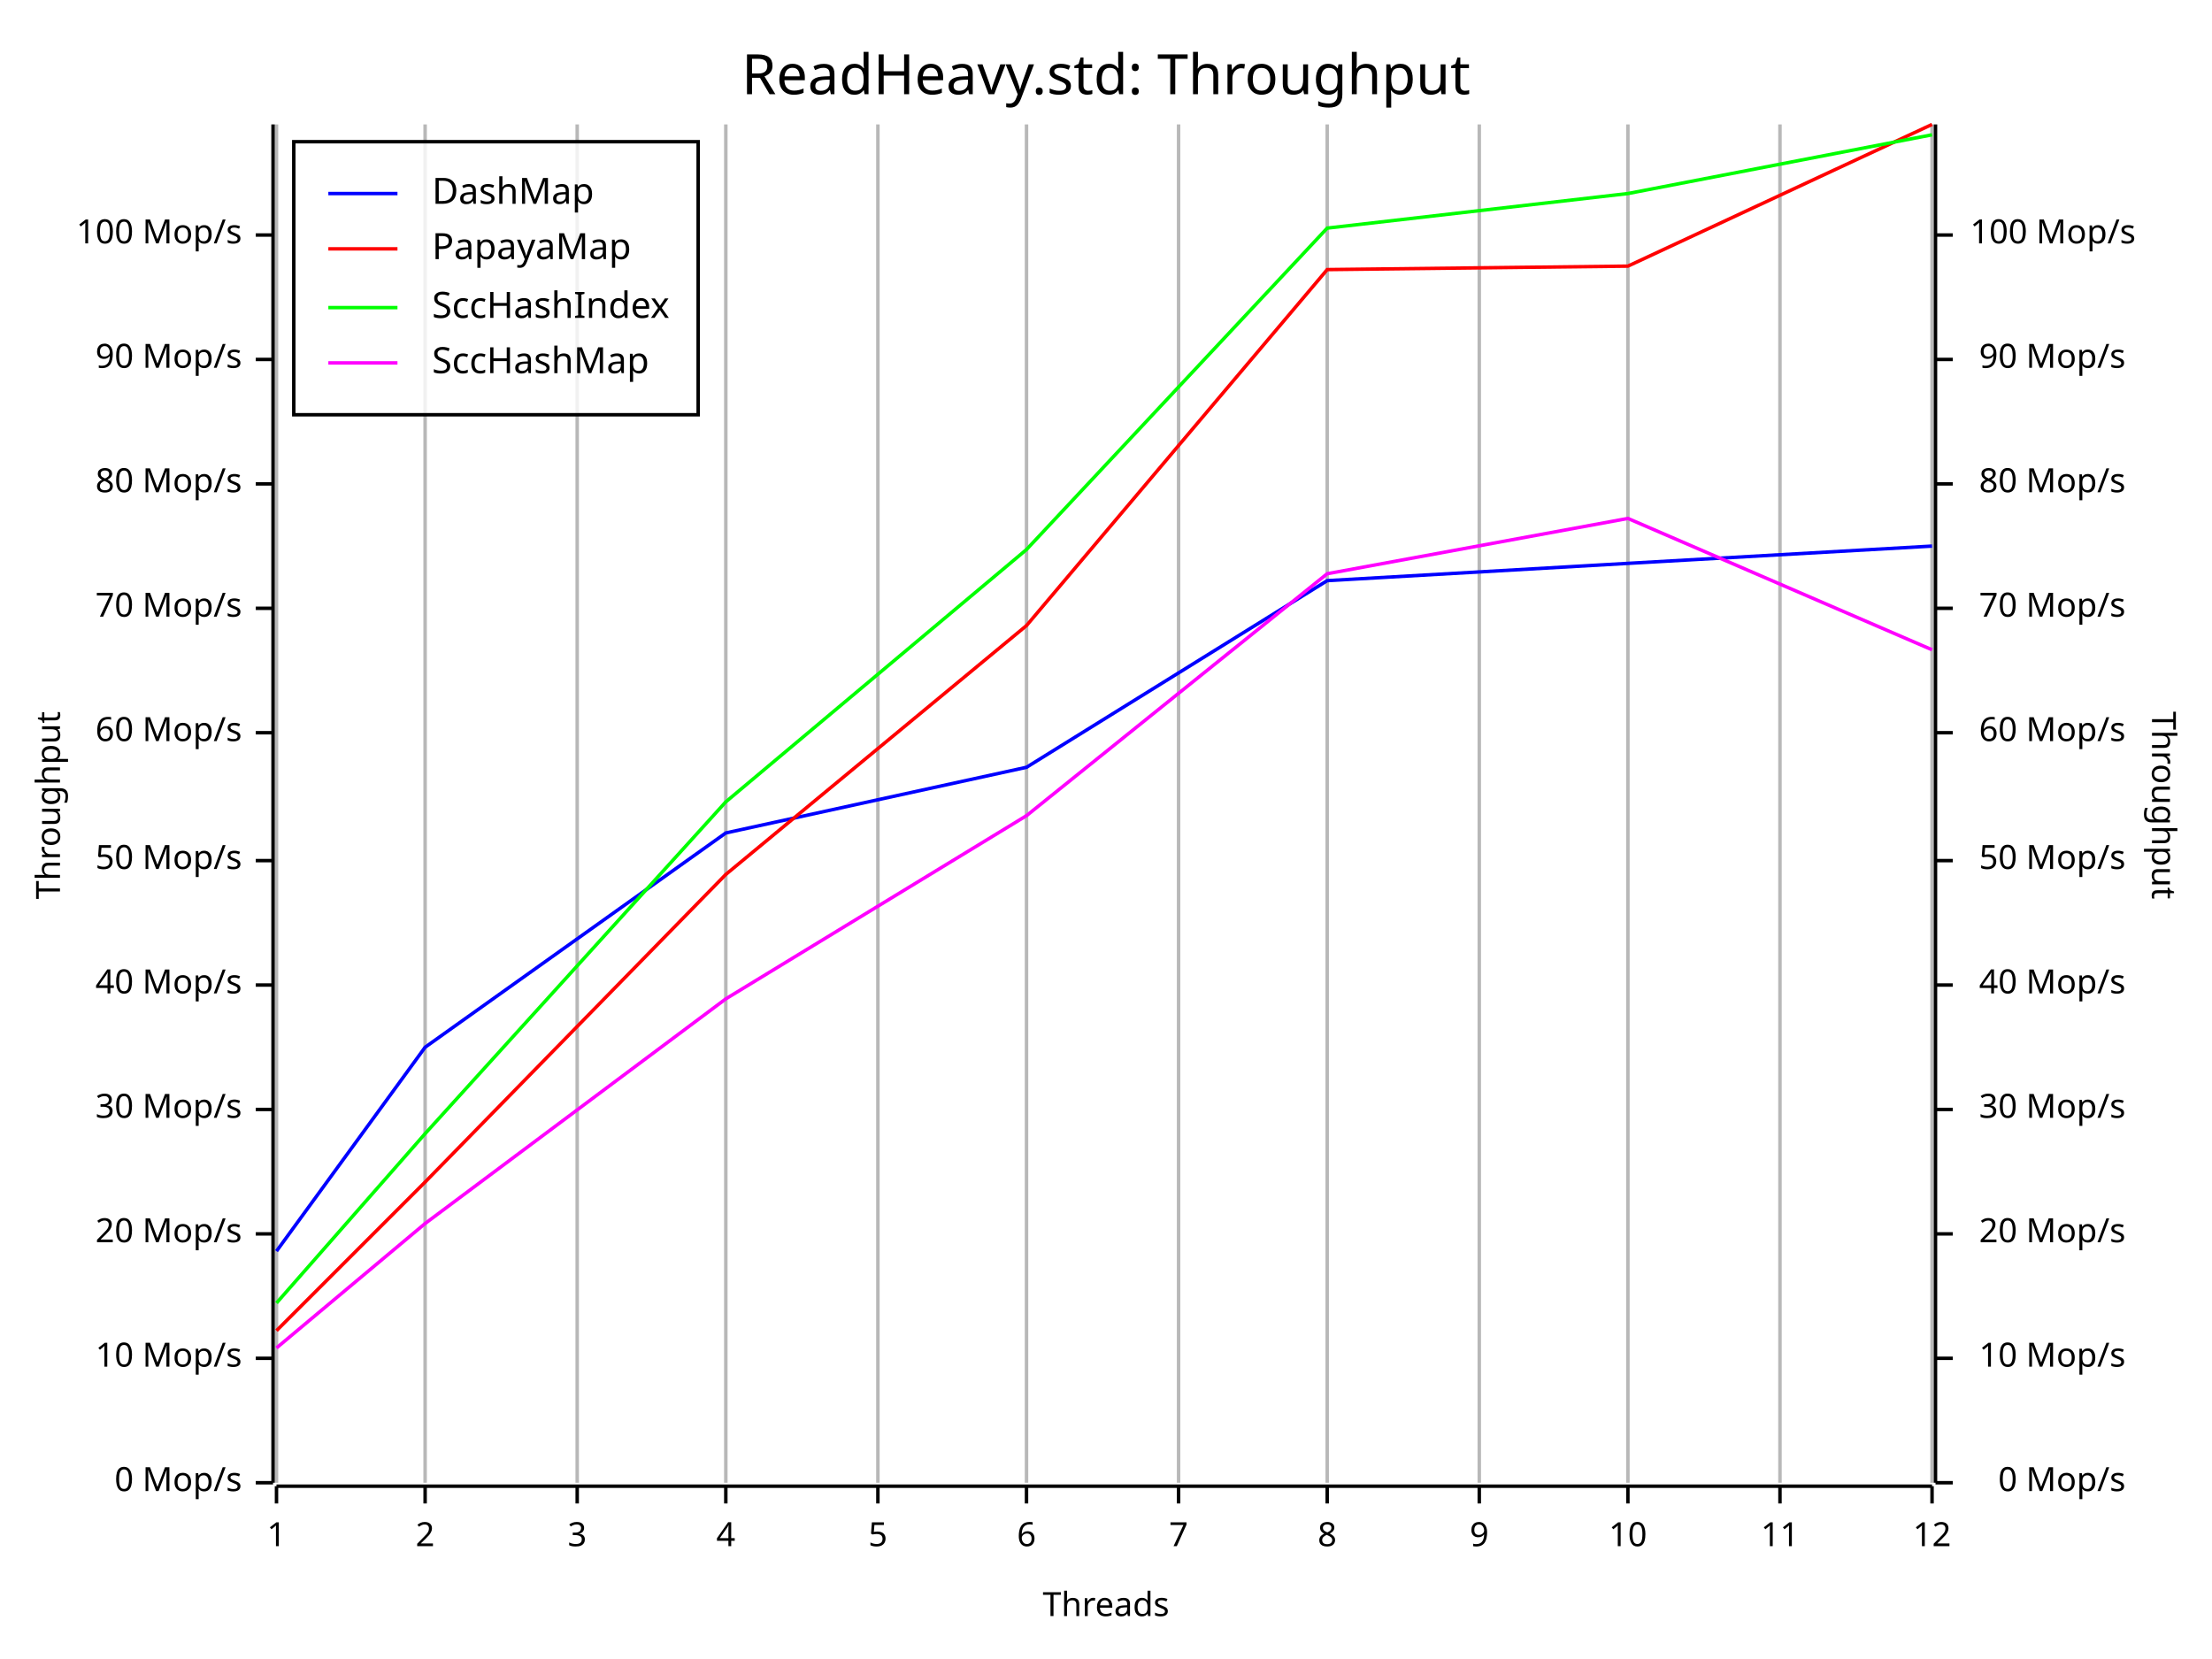
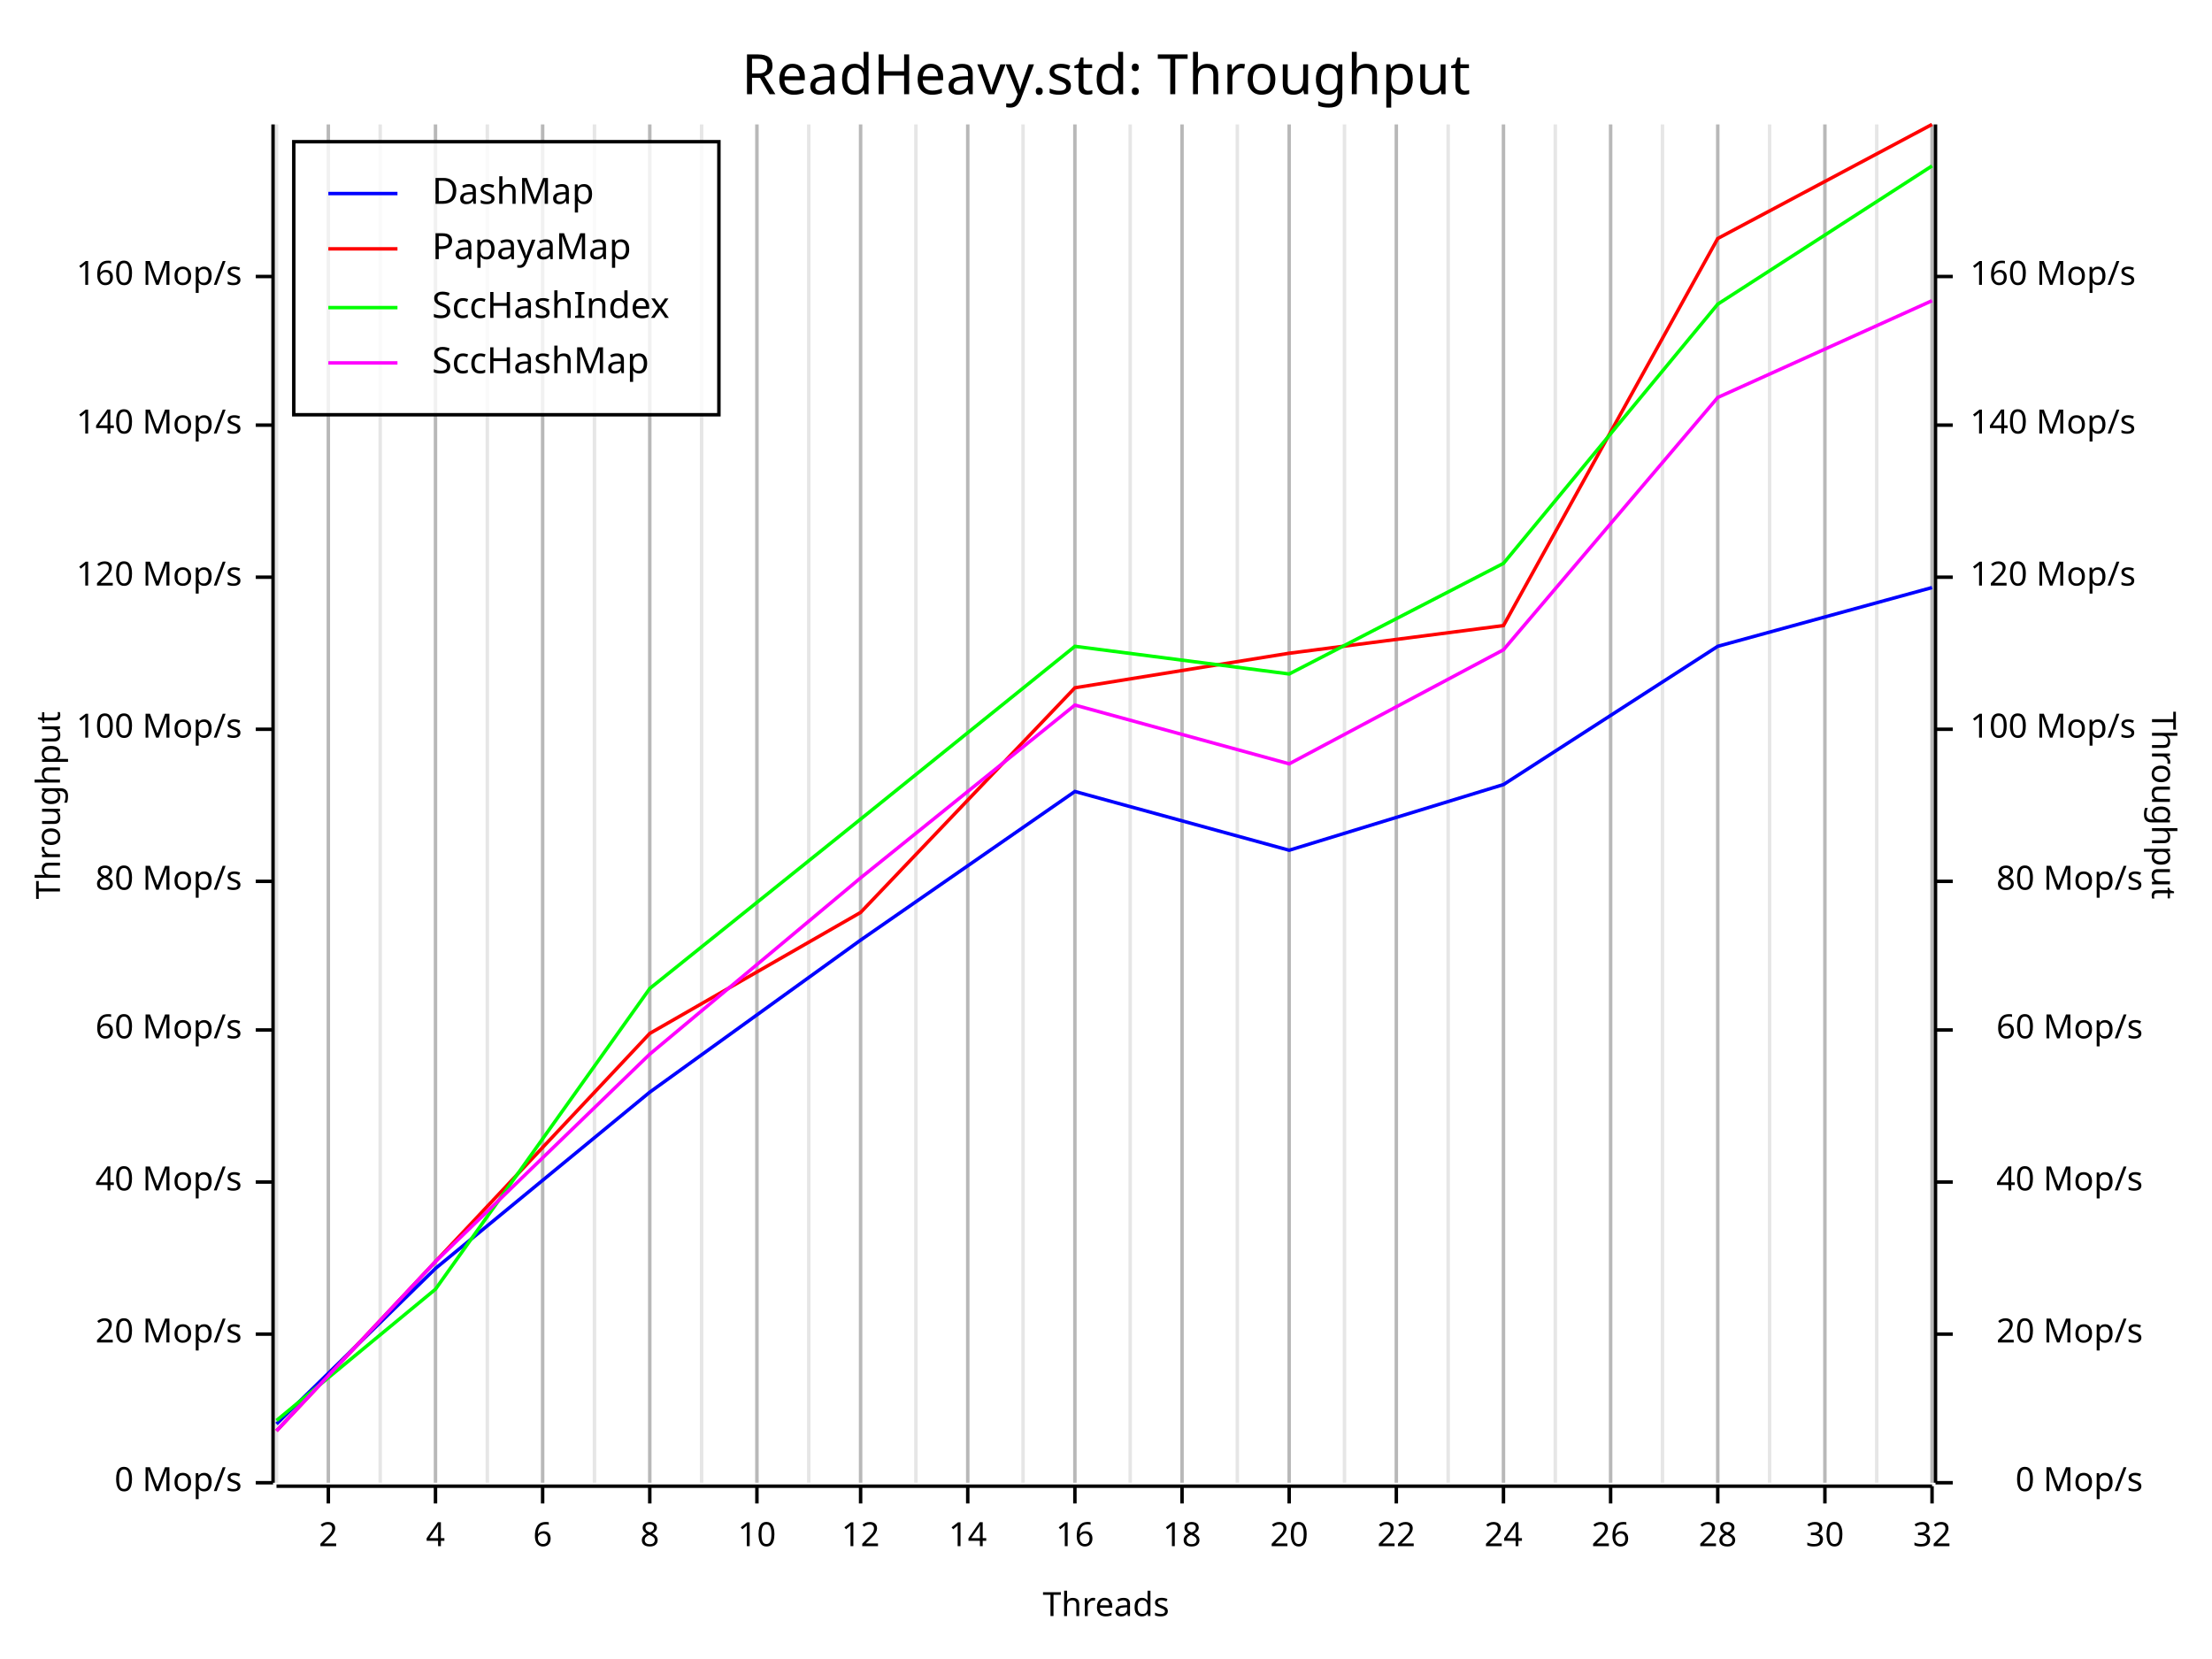
<svg xmlns="http://www.w3.org/2000/svg" width="640" height="480" viewBox="0 0 640 480">
  <rect x="0" y="0" width="640" height="480" opacity="1" fill="#FFFFFF" stroke="none" />
  <text x="320" y="15" dy="0.76em" text-anchor="middle" font-family="Fira Code" font-size="16.129" opacity="1" fill="#000000">
ReadHeavy.std: Throughput
</text>
  <line opacity="0.1" stroke="#000000" stroke-width="1" x1="80" y1="429" x2="80" y2="36" />
-   <line opacity="0.1" stroke="#000000" stroke-width="1" x1="123" y1="429" x2="123" y2="36" />
-   <line opacity="0.1" stroke="#000000" stroke-width="1" x1="167" y1="429" x2="167" y2="36" />
-   <line opacity="0.1" stroke="#000000" stroke-width="1" x1="210" y1="429" x2="210" y2="36" />
-   <line opacity="0.1" stroke="#000000" stroke-width="1" x1="254" y1="429" x2="254" y2="36" />
-   <line opacity="0.1" stroke="#000000" stroke-width="1" x1="297" y1="429" x2="297" y2="36" />
-   <line opacity="0.1" stroke="#000000" stroke-width="1" x1="341" y1="429" x2="341" y2="36" />
-   <line opacity="0.1" stroke="#000000" stroke-width="1" x1="384" y1="429" x2="384" y2="36" />
-   <line opacity="0.1" stroke="#000000" stroke-width="1" x1="428" y1="429" x2="428" y2="36" />
-   <line opacity="0.1" stroke="#000000" stroke-width="1" x1="471" y1="429" x2="471" y2="36" />
-   <line opacity="0.1" stroke="#000000" stroke-width="1" x1="515" y1="429" x2="515" y2="36" />
+   <line opacity="0.1" stroke="#000000" stroke-width="1" x1="95" y1="429" x2="95" y2="36" />
+   <line opacity="0.1" stroke="#000000" stroke-width="1" x1="110" y1="429" x2="110" y2="36" />
+   <line opacity="0.1" stroke="#000000" stroke-width="1" x1="126" y1="429" x2="126" y2="36" />
+   <line opacity="0.1" stroke="#000000" stroke-width="1" x1="141" y1="429" x2="141" y2="36" />
+   <line opacity="0.1" stroke="#000000" stroke-width="1" x1="157" y1="429" x2="157" y2="36" />
+   <line opacity="0.1" stroke="#000000" stroke-width="1" x1="172" y1="429" x2="172" y2="36" />
+   <line opacity="0.1" stroke="#000000" stroke-width="1" x1="188" y1="429" x2="188" y2="36" />
+   <line opacity="0.1" stroke="#000000" stroke-width="1" x1="203" y1="429" x2="203" y2="36" />
+   <line opacity="0.1" stroke="#000000" stroke-width="1" x1="219" y1="429" x2="219" y2="36" />
+   <line opacity="0.1" stroke="#000000" stroke-width="1" x1="234" y1="429" x2="234" y2="36" />
+   <line opacity="0.1" stroke="#000000" stroke-width="1" x1="249" y1="429" x2="249" y2="36" />
+   <line opacity="0.1" stroke="#000000" stroke-width="1" x1="265" y1="429" x2="265" y2="36" />
+   <line opacity="0.1" stroke="#000000" stroke-width="1" x1="280" y1="429" x2="280" y2="36" />
+   <line opacity="0.1" stroke="#000000" stroke-width="1" x1="296" y1="429" x2="296" y2="36" />
+   <line opacity="0.1" stroke="#000000" stroke-width="1" x1="311" y1="429" x2="311" y2="36" />
+   <line opacity="0.1" stroke="#000000" stroke-width="1" x1="327" y1="429" x2="327" y2="36" />
+   <line opacity="0.1" stroke="#000000" stroke-width="1" x1="342" y1="429" x2="342" y2="36" />
+   <line opacity="0.1" stroke="#000000" stroke-width="1" x1="358" y1="429" x2="358" y2="36" />
+   <line opacity="0.1" stroke="#000000" stroke-width="1" x1="373" y1="429" x2="373" y2="36" />
+   <line opacity="0.1" stroke="#000000" stroke-width="1" x1="389" y1="429" x2="389" y2="36" />
+   <line opacity="0.1" stroke="#000000" stroke-width="1" x1="404" y1="429" x2="404" y2="36" />
+   <line opacity="0.1" stroke="#000000" stroke-width="1" x1="419" y1="429" x2="419" y2="36" />
+   <line opacity="0.1" stroke="#000000" stroke-width="1" x1="435" y1="429" x2="435" y2="36" />
+   <line opacity="0.1" stroke="#000000" stroke-width="1" x1="450" y1="429" x2="450" y2="36" />
+   <line opacity="0.1" stroke="#000000" stroke-width="1" x1="466" y1="429" x2="466" y2="36" />
+   <line opacity="0.1" stroke="#000000" stroke-width="1" x1="481" y1="429" x2="481" y2="36" />
+   <line opacity="0.1" stroke="#000000" stroke-width="1" x1="497" y1="429" x2="497" y2="36" />
+   <line opacity="0.1" stroke="#000000" stroke-width="1" x1="512" y1="429" x2="512" y2="36" />
+   <line opacity="0.1" stroke="#000000" stroke-width="1" x1="528" y1="429" x2="528" y2="36" />
+   <line opacity="0.1" stroke="#000000" stroke-width="1" x1="543" y1="429" x2="543" y2="36" />
  <line opacity="0.1" stroke="#000000" stroke-width="1" x1="559" y1="429" x2="559" y2="36" />
  <text x="10" y="233" dy="0.76em" text-anchor="middle" font-family="sans-serif" font-size="9.677" opacity="1" fill="#000000" transform="rotate(270, 10, 233)">
Throughput
</text>
  <text x="320" y="470" dy="-0.5ex" text-anchor="middle" font-family="sans-serif" font-size="9.677" opacity="1" fill="#000000">
Threads
</text>
  <text x="630" y="233" dy="0.76em" text-anchor="middle" font-family="sans-serif" font-size="9.677" opacity="1" fill="#000000" transform="rotate(90, 630, 233)">
Throughput
</text>
-   <line opacity="0.2" stroke="#000000" stroke-width="1" x1="80" y1="429" x2="80" y2="36" />
-   <line opacity="0.2" stroke="#000000" stroke-width="1" x1="123" y1="429" x2="123" y2="36" />
-   <line opacity="0.2" stroke="#000000" stroke-width="1" x1="167" y1="429" x2="167" y2="36" />
-   <line opacity="0.2" stroke="#000000" stroke-width="1" x1="210" y1="429" x2="210" y2="36" />
-   <line opacity="0.2" stroke="#000000" stroke-width="1" x1="254" y1="429" x2="254" y2="36" />
-   <line opacity="0.2" stroke="#000000" stroke-width="1" x1="297" y1="429" x2="297" y2="36" />
-   <line opacity="0.2" stroke="#000000" stroke-width="1" x1="341" y1="429" x2="341" y2="36" />
-   <line opacity="0.2" stroke="#000000" stroke-width="1" x1="384" y1="429" x2="384" y2="36" />
-   <line opacity="0.2" stroke="#000000" stroke-width="1" x1="428" y1="429" x2="428" y2="36" />
-   <line opacity="0.2" stroke="#000000" stroke-width="1" x1="471" y1="429" x2="471" y2="36" />
-   <line opacity="0.2" stroke="#000000" stroke-width="1" x1="515" y1="429" x2="515" y2="36" />
+   <line opacity="0.2" stroke="#000000" stroke-width="1" x1="95" y1="429" x2="95" y2="36" />
+   <line opacity="0.2" stroke="#000000" stroke-width="1" x1="126" y1="429" x2="126" y2="36" />
+   <line opacity="0.2" stroke="#000000" stroke-width="1" x1="157" y1="429" x2="157" y2="36" />
+   <line opacity="0.2" stroke="#000000" stroke-width="1" x1="188" y1="429" x2="188" y2="36" />
+   <line opacity="0.2" stroke="#000000" stroke-width="1" x1="219" y1="429" x2="219" y2="36" />
+   <line opacity="0.2" stroke="#000000" stroke-width="1" x1="249" y1="429" x2="249" y2="36" />
+   <line opacity="0.2" stroke="#000000" stroke-width="1" x1="280" y1="429" x2="280" y2="36" />
+   <line opacity="0.2" stroke="#000000" stroke-width="1" x1="311" y1="429" x2="311" y2="36" />
+   <line opacity="0.2" stroke="#000000" stroke-width="1" x1="342" y1="429" x2="342" y2="36" />
+   <line opacity="0.2" stroke="#000000" stroke-width="1" x1="373" y1="429" x2="373" y2="36" />
+   <line opacity="0.2" stroke="#000000" stroke-width="1" x1="404" y1="429" x2="404" y2="36" />
+   <line opacity="0.2" stroke="#000000" stroke-width="1" x1="435" y1="429" x2="435" y2="36" />
+   <line opacity="0.2" stroke="#000000" stroke-width="1" x1="466" y1="429" x2="466" y2="36" />
+   <line opacity="0.2" stroke="#000000" stroke-width="1" x1="497" y1="429" x2="497" y2="36" />
+   <line opacity="0.2" stroke="#000000" stroke-width="1" x1="528" y1="429" x2="528" y2="36" />
  <line opacity="0.2" stroke="#000000" stroke-width="1" x1="559" y1="429" x2="559" y2="36" />
  <polyline fill="none" opacity="1" stroke="#000000" stroke-width="1" points="79,36 79,429 " />
  <text x="70" y="429" dy="0.5ex" text-anchor="end" font-family="sans-serif" font-size="9.677" opacity="1" fill="#000000">
0 Mop/s
</text>
  <polyline fill="none" opacity="1" stroke="#000000" stroke-width="1" points="74,429 79,429 " />
-   <text x="70" y="393" dy="0.5ex" text-anchor="end" font-family="sans-serif" font-size="9.677" opacity="1" fill="#000000">
- 10 Mop/s
- </text>
-   <polyline fill="none" opacity="1" stroke="#000000" stroke-width="1" points="74,393 79,393 " />
-   <text x="70" y="357" dy="0.5ex" text-anchor="end" font-family="sans-serif" font-size="9.677" opacity="1" fill="#000000">
+   <text x="70" y="386" dy="0.5ex" text-anchor="end" font-family="sans-serif" font-size="9.677" opacity="1" fill="#000000">
20 Mop/s
</text>
-   <polyline fill="none" opacity="1" stroke="#000000" stroke-width="1" points="74,357 79,357 " />
-   <text x="70" y="321" dy="0.5ex" text-anchor="end" font-family="sans-serif" font-size="9.677" opacity="1" fill="#000000">
- 30 Mop/s
- </text>
-   <polyline fill="none" opacity="1" stroke="#000000" stroke-width="1" points="74,321 79,321 " />
-   <text x="70" y="285" dy="0.5ex" text-anchor="end" font-family="sans-serif" font-size="9.677" opacity="1" fill="#000000">
+   <polyline fill="none" opacity="1" stroke="#000000" stroke-width="1" points="74,386 79,386 " />
+   <text x="70" y="342" dy="0.5ex" text-anchor="end" font-family="sans-serif" font-size="9.677" opacity="1" fill="#000000">
40 Mop/s
</text>
-   <polyline fill="none" opacity="1" stroke="#000000" stroke-width="1" points="74,285 79,285 " />
-   <text x="70" y="249" dy="0.5ex" text-anchor="end" font-family="sans-serif" font-size="9.677" opacity="1" fill="#000000">
- 50 Mop/s
- </text>
-   <polyline fill="none" opacity="1" stroke="#000000" stroke-width="1" points="74,249 79,249 " />
-   <text x="70" y="212" dy="0.5ex" text-anchor="end" font-family="sans-serif" font-size="9.677" opacity="1" fill="#000000">
+   <polyline fill="none" opacity="1" stroke="#000000" stroke-width="1" points="74,342 79,342 " />
+   <text x="70" y="298" dy="0.5ex" text-anchor="end" font-family="sans-serif" font-size="9.677" opacity="1" fill="#000000">
60 Mop/s
</text>
-   <polyline fill="none" opacity="1" stroke="#000000" stroke-width="1" points="74,212 79,212 " />
-   <text x="70" y="176" dy="0.5ex" text-anchor="end" font-family="sans-serif" font-size="9.677" opacity="1" fill="#000000">
- 70 Mop/s
- </text>
-   <polyline fill="none" opacity="1" stroke="#000000" stroke-width="1" points="74,176 79,176 " />
-   <text x="70" y="140" dy="0.5ex" text-anchor="end" font-family="sans-serif" font-size="9.677" opacity="1" fill="#000000">
+   <polyline fill="none" opacity="1" stroke="#000000" stroke-width="1" points="74,298 79,298 " />
+   <text x="70" y="255" dy="0.5ex" text-anchor="end" font-family="sans-serif" font-size="9.677" opacity="1" fill="#000000">
80 Mop/s
</text>
-   <polyline fill="none" opacity="1" stroke="#000000" stroke-width="1" points="74,140 79,140 " />
-   <text x="70" y="104" dy="0.5ex" text-anchor="end" font-family="sans-serif" font-size="9.677" opacity="1" fill="#000000">
- 90 Mop/s
- </text>
-   <polyline fill="none" opacity="1" stroke="#000000" stroke-width="1" points="74,104 79,104 " />
-   <text x="70" y="68" dy="0.5ex" text-anchor="end" font-family="sans-serif" font-size="9.677" opacity="1" fill="#000000">
+   <polyline fill="none" opacity="1" stroke="#000000" stroke-width="1" points="74,255 79,255 " />
+   <text x="70" y="211" dy="0.5ex" text-anchor="end" font-family="sans-serif" font-size="9.677" opacity="1" fill="#000000">
100 Mop/s
</text>
-   <polyline fill="none" opacity="1" stroke="#000000" stroke-width="1" points="74,68 79,68 " />
+   <polyline fill="none" opacity="1" stroke="#000000" stroke-width="1" points="74,211 79,211 " />
+   <text x="70" y="167" dy="0.5ex" text-anchor="end" font-family="sans-serif" font-size="9.677" opacity="1" fill="#000000">
+ 120 Mop/s
+ </text>
+   <polyline fill="none" opacity="1" stroke="#000000" stroke-width="1" points="74,167 79,167 " />
+   <text x="70" y="123" dy="0.5ex" text-anchor="end" font-family="sans-serif" font-size="9.677" opacity="1" fill="#000000">
+ 140 Mop/s
+ </text>
+   <polyline fill="none" opacity="1" stroke="#000000" stroke-width="1" points="74,123 79,123 " />
+   <text x="70" y="80" dy="0.5ex" text-anchor="end" font-family="sans-serif" font-size="9.677" opacity="1" fill="#000000">
+ 160 Mop/s
+ </text>
+   <polyline fill="none" opacity="1" stroke="#000000" stroke-width="1" points="74,80 79,80 " />
  <polyline fill="none" opacity="1" stroke="#000000" stroke-width="1" points="80,430 559,430 " />
-   <text x="80" y="440" dy="0.76em" text-anchor="middle" font-family="sans-serif" font-size="9.677" opacity="1" fill="#000000">
- 1
- </text>
-   <polyline fill="none" opacity="1" stroke="#000000" stroke-width="1" points="80,430 80,435 " />
-   <text x="123" y="440" dy="0.76em" text-anchor="middle" font-family="sans-serif" font-size="9.677" opacity="1" fill="#000000">
+   <text x="95" y="440" dy="0.76em" text-anchor="middle" font-family="sans-serif" font-size="9.677" opacity="1" fill="#000000">
2
</text>
-   <polyline fill="none" opacity="1" stroke="#000000" stroke-width="1" points="123,430 123,435 " />
-   <text x="167" y="440" dy="0.76em" text-anchor="middle" font-family="sans-serif" font-size="9.677" opacity="1" fill="#000000">
- 3
- </text>
-   <polyline fill="none" opacity="1" stroke="#000000" stroke-width="1" points="167,430 167,435 " />
-   <text x="210" y="440" dy="0.76em" text-anchor="middle" font-family="sans-serif" font-size="9.677" opacity="1" fill="#000000">
+   <polyline fill="none" opacity="1" stroke="#000000" stroke-width="1" points="95,430 95,435 " />
+   <text x="126" y="440" dy="0.76em" text-anchor="middle" font-family="sans-serif" font-size="9.677" opacity="1" fill="#000000">
4
</text>
-   <polyline fill="none" opacity="1" stroke="#000000" stroke-width="1" points="210,430 210,435 " />
-   <text x="254" y="440" dy="0.76em" text-anchor="middle" font-family="sans-serif" font-size="9.677" opacity="1" fill="#000000">
- 5
- </text>
-   <polyline fill="none" opacity="1" stroke="#000000" stroke-width="1" points="254,430 254,435 " />
-   <text x="297" y="440" dy="0.76em" text-anchor="middle" font-family="sans-serif" font-size="9.677" opacity="1" fill="#000000">
+   <polyline fill="none" opacity="1" stroke="#000000" stroke-width="1" points="126,430 126,435 " />
+   <text x="157" y="440" dy="0.76em" text-anchor="middle" font-family="sans-serif" font-size="9.677" opacity="1" fill="#000000">
6
</text>
-   <polyline fill="none" opacity="1" stroke="#000000" stroke-width="1" points="297,430 297,435 " />
-   <text x="341" y="440" dy="0.76em" text-anchor="middle" font-family="sans-serif" font-size="9.677" opacity="1" fill="#000000">
- 7
- </text>
-   <polyline fill="none" opacity="1" stroke="#000000" stroke-width="1" points="341,430 341,435 " />
-   <text x="384" y="440" dy="0.76em" text-anchor="middle" font-family="sans-serif" font-size="9.677" opacity="1" fill="#000000">
+   <polyline fill="none" opacity="1" stroke="#000000" stroke-width="1" points="157,430 157,435 " />
+   <text x="188" y="440" dy="0.76em" text-anchor="middle" font-family="sans-serif" font-size="9.677" opacity="1" fill="#000000">
8
</text>
-   <polyline fill="none" opacity="1" stroke="#000000" stroke-width="1" points="384,430 384,435 " />
-   <text x="428" y="440" dy="0.76em" text-anchor="middle" font-family="sans-serif" font-size="9.677" opacity="1" fill="#000000">
- 9
- </text>
-   <polyline fill="none" opacity="1" stroke="#000000" stroke-width="1" points="428,430 428,435 " />
-   <text x="471" y="440" dy="0.76em" text-anchor="middle" font-family="sans-serif" font-size="9.677" opacity="1" fill="#000000">
+   <polyline fill="none" opacity="1" stroke="#000000" stroke-width="1" points="188,430 188,435 " />
+   <text x="219" y="440" dy="0.76em" text-anchor="middle" font-family="sans-serif" font-size="9.677" opacity="1" fill="#000000">
10
</text>
-   <polyline fill="none" opacity="1" stroke="#000000" stroke-width="1" points="471,430 471,435 " />
-   <text x="515" y="440" dy="0.76em" text-anchor="middle" font-family="sans-serif" font-size="9.677" opacity="1" fill="#000000">
- 11
- </text>
-   <polyline fill="none" opacity="1" stroke="#000000" stroke-width="1" points="515,430 515,435 " />
+   <polyline fill="none" opacity="1" stroke="#000000" stroke-width="1" points="219,430 219,435 " />
+   <text x="249" y="440" dy="0.76em" text-anchor="middle" font-family="sans-serif" font-size="9.677" opacity="1" fill="#000000">
+ 12
+ </text>
+   <polyline fill="none" opacity="1" stroke="#000000" stroke-width="1" points="249,430 249,435 " />
+   <text x="280" y="440" dy="0.76em" text-anchor="middle" font-family="sans-serif" font-size="9.677" opacity="1" fill="#000000">
+ 14
+ </text>
+   <polyline fill="none" opacity="1" stroke="#000000" stroke-width="1" points="280,430 280,435 " />
+   <text x="311" y="440" dy="0.76em" text-anchor="middle" font-family="sans-serif" font-size="9.677" opacity="1" fill="#000000">
+ 16
+ </text>
+   <polyline fill="none" opacity="1" stroke="#000000" stroke-width="1" points="311,430 311,435 " />
+   <text x="342" y="440" dy="0.76em" text-anchor="middle" font-family="sans-serif" font-size="9.677" opacity="1" fill="#000000">
+ 18
+ </text>
+   <polyline fill="none" opacity="1" stroke="#000000" stroke-width="1" points="342,430 342,435 " />
+   <text x="373" y="440" dy="0.76em" text-anchor="middle" font-family="sans-serif" font-size="9.677" opacity="1" fill="#000000">
+ 20
+ </text>
+   <polyline fill="none" opacity="1" stroke="#000000" stroke-width="1" points="373,430 373,435 " />
+   <text x="404" y="440" dy="0.76em" text-anchor="middle" font-family="sans-serif" font-size="9.677" opacity="1" fill="#000000">
+ 22
+ </text>
+   <polyline fill="none" opacity="1" stroke="#000000" stroke-width="1" points="404,430 404,435 " />
+   <text x="435" y="440" dy="0.76em" text-anchor="middle" font-family="sans-serif" font-size="9.677" opacity="1" fill="#000000">
+ 24
+ </text>
+   <polyline fill="none" opacity="1" stroke="#000000" stroke-width="1" points="435,430 435,435 " />
+   <text x="466" y="440" dy="0.76em" text-anchor="middle" font-family="sans-serif" font-size="9.677" opacity="1" fill="#000000">
+ 26
+ </text>
+   <polyline fill="none" opacity="1" stroke="#000000" stroke-width="1" points="466,430 466,435 " />
+   <text x="497" y="440" dy="0.76em" text-anchor="middle" font-family="sans-serif" font-size="9.677" opacity="1" fill="#000000">
+ 28
+ </text>
+   <polyline fill="none" opacity="1" stroke="#000000" stroke-width="1" points="497,430 497,435 " />
+   <text x="528" y="440" dy="0.76em" text-anchor="middle" font-family="sans-serif" font-size="9.677" opacity="1" fill="#000000">
+ 30
+ </text>
+   <polyline fill="none" opacity="1" stroke="#000000" stroke-width="1" points="528,430 528,435 " />
  <text x="559" y="440" dy="0.76em" text-anchor="middle" font-family="sans-serif" font-size="9.677" opacity="1" fill="#000000">
- 12
+ 32
</text>
  <polyline fill="none" opacity="1" stroke="#000000" stroke-width="1" points="559,430 559,435 " />
  <polyline fill="none" opacity="1" stroke="#000000" stroke-width="1" points="560,36 560,429 " />
-   <text x="615" y="429" dy="0.5ex" text-anchor="end" font-family="sans-serif" font-size="9.677" opacity="1" fill="#000000">
+   <text x="620" y="429" dy="0.5ex" text-anchor="end" font-family="sans-serif" font-size="9.677" opacity="1" fill="#000000">
0 Mop/s
</text>
  <polyline fill="none" opacity="1" stroke="#000000" stroke-width="1" points="560,429 565,429 " />
-   <text x="615" y="393" dy="0.5ex" text-anchor="end" font-family="sans-serif" font-size="9.677" opacity="1" fill="#000000">
- 10 Mop/s
- </text>
-   <polyline fill="none" opacity="1" stroke="#000000" stroke-width="1" points="560,393 565,393 " />
-   <text x="615" y="357" dy="0.5ex" text-anchor="end" font-family="sans-serif" font-size="9.677" opacity="1" fill="#000000">
+   <text x="620" y="386" dy="0.5ex" text-anchor="end" font-family="sans-serif" font-size="9.677" opacity="1" fill="#000000">
20 Mop/s
</text>
-   <polyline fill="none" opacity="1" stroke="#000000" stroke-width="1" points="560,357 565,357 " />
-   <text x="615" y="321" dy="0.5ex" text-anchor="end" font-family="sans-serif" font-size="9.677" opacity="1" fill="#000000">
- 30 Mop/s
- </text>
-   <polyline fill="none" opacity="1" stroke="#000000" stroke-width="1" points="560,321 565,321 " />
-   <text x="615" y="285" dy="0.5ex" text-anchor="end" font-family="sans-serif" font-size="9.677" opacity="1" fill="#000000">
+   <polyline fill="none" opacity="1" stroke="#000000" stroke-width="1" points="560,386 565,386 " />
+   <text x="620" y="342" dy="0.5ex" text-anchor="end" font-family="sans-serif" font-size="9.677" opacity="1" fill="#000000">
40 Mop/s
</text>
-   <polyline fill="none" opacity="1" stroke="#000000" stroke-width="1" points="560,285 565,285 " />
-   <text x="615" y="249" dy="0.5ex" text-anchor="end" font-family="sans-serif" font-size="9.677" opacity="1" fill="#000000">
- 50 Mop/s
- </text>
-   <polyline fill="none" opacity="1" stroke="#000000" stroke-width="1" points="560,249 565,249 " />
-   <text x="615" y="212" dy="0.5ex" text-anchor="end" font-family="sans-serif" font-size="9.677" opacity="1" fill="#000000">
+   <polyline fill="none" opacity="1" stroke="#000000" stroke-width="1" points="560,342 565,342 " />
+   <text x="620" y="298" dy="0.5ex" text-anchor="end" font-family="sans-serif" font-size="9.677" opacity="1" fill="#000000">
60 Mop/s
</text>
-   <polyline fill="none" opacity="1" stroke="#000000" stroke-width="1" points="560,212 565,212 " />
-   <text x="615" y="176" dy="0.5ex" text-anchor="end" font-family="sans-serif" font-size="9.677" opacity="1" fill="#000000">
- 70 Mop/s
- </text>
-   <polyline fill="none" opacity="1" stroke="#000000" stroke-width="1" points="560,176 565,176 " />
-   <text x="615" y="140" dy="0.5ex" text-anchor="end" font-family="sans-serif" font-size="9.677" opacity="1" fill="#000000">
+   <polyline fill="none" opacity="1" stroke="#000000" stroke-width="1" points="560,298 565,298 " />
+   <text x="620" y="255" dy="0.5ex" text-anchor="end" font-family="sans-serif" font-size="9.677" opacity="1" fill="#000000">
80 Mop/s
</text>
-   <polyline fill="none" opacity="1" stroke="#000000" stroke-width="1" points="560,140 565,140 " />
-   <text x="615" y="104" dy="0.5ex" text-anchor="end" font-family="sans-serif" font-size="9.677" opacity="1" fill="#000000">
- 90 Mop/s
- </text>
-   <polyline fill="none" opacity="1" stroke="#000000" stroke-width="1" points="560,104 565,104 " />
-   <text x="570" y="68" dy="0.5ex" text-anchor="start" font-family="sans-serif" font-size="9.677" opacity="1" fill="#000000">
+   <polyline fill="none" opacity="1" stroke="#000000" stroke-width="1" points="560,255 565,255 " />
+   <text x="570" y="211" dy="0.5ex" text-anchor="start" font-family="sans-serif" font-size="9.677" opacity="1" fill="#000000">
100 Mop/s
</text>
-   <polyline fill="none" opacity="1" stroke="#000000" stroke-width="1" points="560,68 565,68 " />
-   <polyline fill="none" opacity="1" stroke="#0000FF" stroke-width="1" points="80,362 123,303 210,241 297,222 384,168 471,163 559,158 " />
-   <polyline fill="none" opacity="1" stroke="#FF0000" stroke-width="1" points="80,385 123,342 210,253 297,181 384,78 471,77 559,36 " />
-   <polyline fill="none" opacity="1" stroke="#00FF00" stroke-width="1" points="80,377 123,328 210,232 297,159 384,66 471,56 559,39 " />
-   <polyline fill="none" opacity="1" stroke="#FF00FF" stroke-width="1" points="80,390 123,354 210,289 297,236 384,166 471,150 559,188 " />
-   <rect x="85" y="41" width="117" height="79" opacity="0.8" fill="#FFFFFF" stroke="none" />
-   <rect x="85" y="41" width="117" height="79" opacity="1" fill="none" stroke="#000000" />
+   <polyline fill="none" opacity="1" stroke="#000000" stroke-width="1" points="560,211 565,211 " />
+   <text x="570" y="167" dy="0.5ex" text-anchor="start" font-family="sans-serif" font-size="9.677" opacity="1" fill="#000000">
+ 120 Mop/s
+ </text>
+   <polyline fill="none" opacity="1" stroke="#000000" stroke-width="1" points="560,167 565,167 " />
+   <text x="570" y="123" dy="0.5ex" text-anchor="start" font-family="sans-serif" font-size="9.677" opacity="1" fill="#000000">
+ 140 Mop/s
+ </text>
+   <polyline fill="none" opacity="1" stroke="#000000" stroke-width="1" points="560,123 565,123 " />
+   <text x="570" y="80" dy="0.5ex" text-anchor="start" font-family="sans-serif" font-size="9.677" opacity="1" fill="#000000">
+ 160 Mop/s
+ </text>
+   <polyline fill="none" opacity="1" stroke="#000000" stroke-width="1" points="560,80 565,80 " />
+   <polyline fill="none" opacity="1" stroke="#0000FF" stroke-width="1" points="80,412 126,367 188,316 249,272 311,229 373,246 435,227 497,187 559,170 " />
+   <polyline fill="none" opacity="1" stroke="#FF0000" stroke-width="1" points="80,414 126,365 188,299 249,264 311,199 373,189 435,181 497,69 559,36 " />
+   <polyline fill="none" opacity="1" stroke="#00FF00" stroke-width="1" points="80,411 126,373 188,286 249,237 311,187 373,195 435,163 497,88 559,48 " />
+   <polyline fill="none" opacity="1" stroke="#FF00FF" stroke-width="1" points="80,414 126,365 188,305 249,254 311,204 373,221 435,188 497,115 559,87 " />
+   <rect x="85" y="41" width="123" height="79" opacity="0.8" fill="#FFFFFF" stroke="none" />
+   <rect x="85" y="41" width="123" height="79" opacity="1" fill="none" stroke="#000000" />
  <text x="125" y="51" dy="0.76em" text-anchor="start" font-family="Fira Code" font-size="10.484" opacity="1" fill="#000000">
DashMap
</text>
  <text x="125" y="67" dy="0.76em" text-anchor="start" font-family="Fira Code" font-size="10.484" opacity="1" fill="#000000">
PapayaMap
</text>
  <text x="125" y="84" dy="0.76em" text-anchor="start" font-family="Fira Code" font-size="10.484" opacity="1" fill="#000000">
SccHashIndex
</text>
  <text x="125" y="100" dy="0.76em" text-anchor="start" font-family="Fira Code" font-size="10.484" opacity="1" fill="#000000">
SccHashMap
</text>
  <polyline fill="none" opacity="1" stroke="#0000FF" stroke-width="1" points="95,56 115,56 " />
  <polyline fill="none" opacity="1" stroke="#FF0000" stroke-width="1" points="95,72 115,72 " />
  <polyline fill="none" opacity="1" stroke="#00FF00" stroke-width="1" points="95,89 115,89 " />
  <polyline fill="none" opacity="1" stroke="#FF00FF" stroke-width="1" points="95,105 115,105 " />
</svg>
